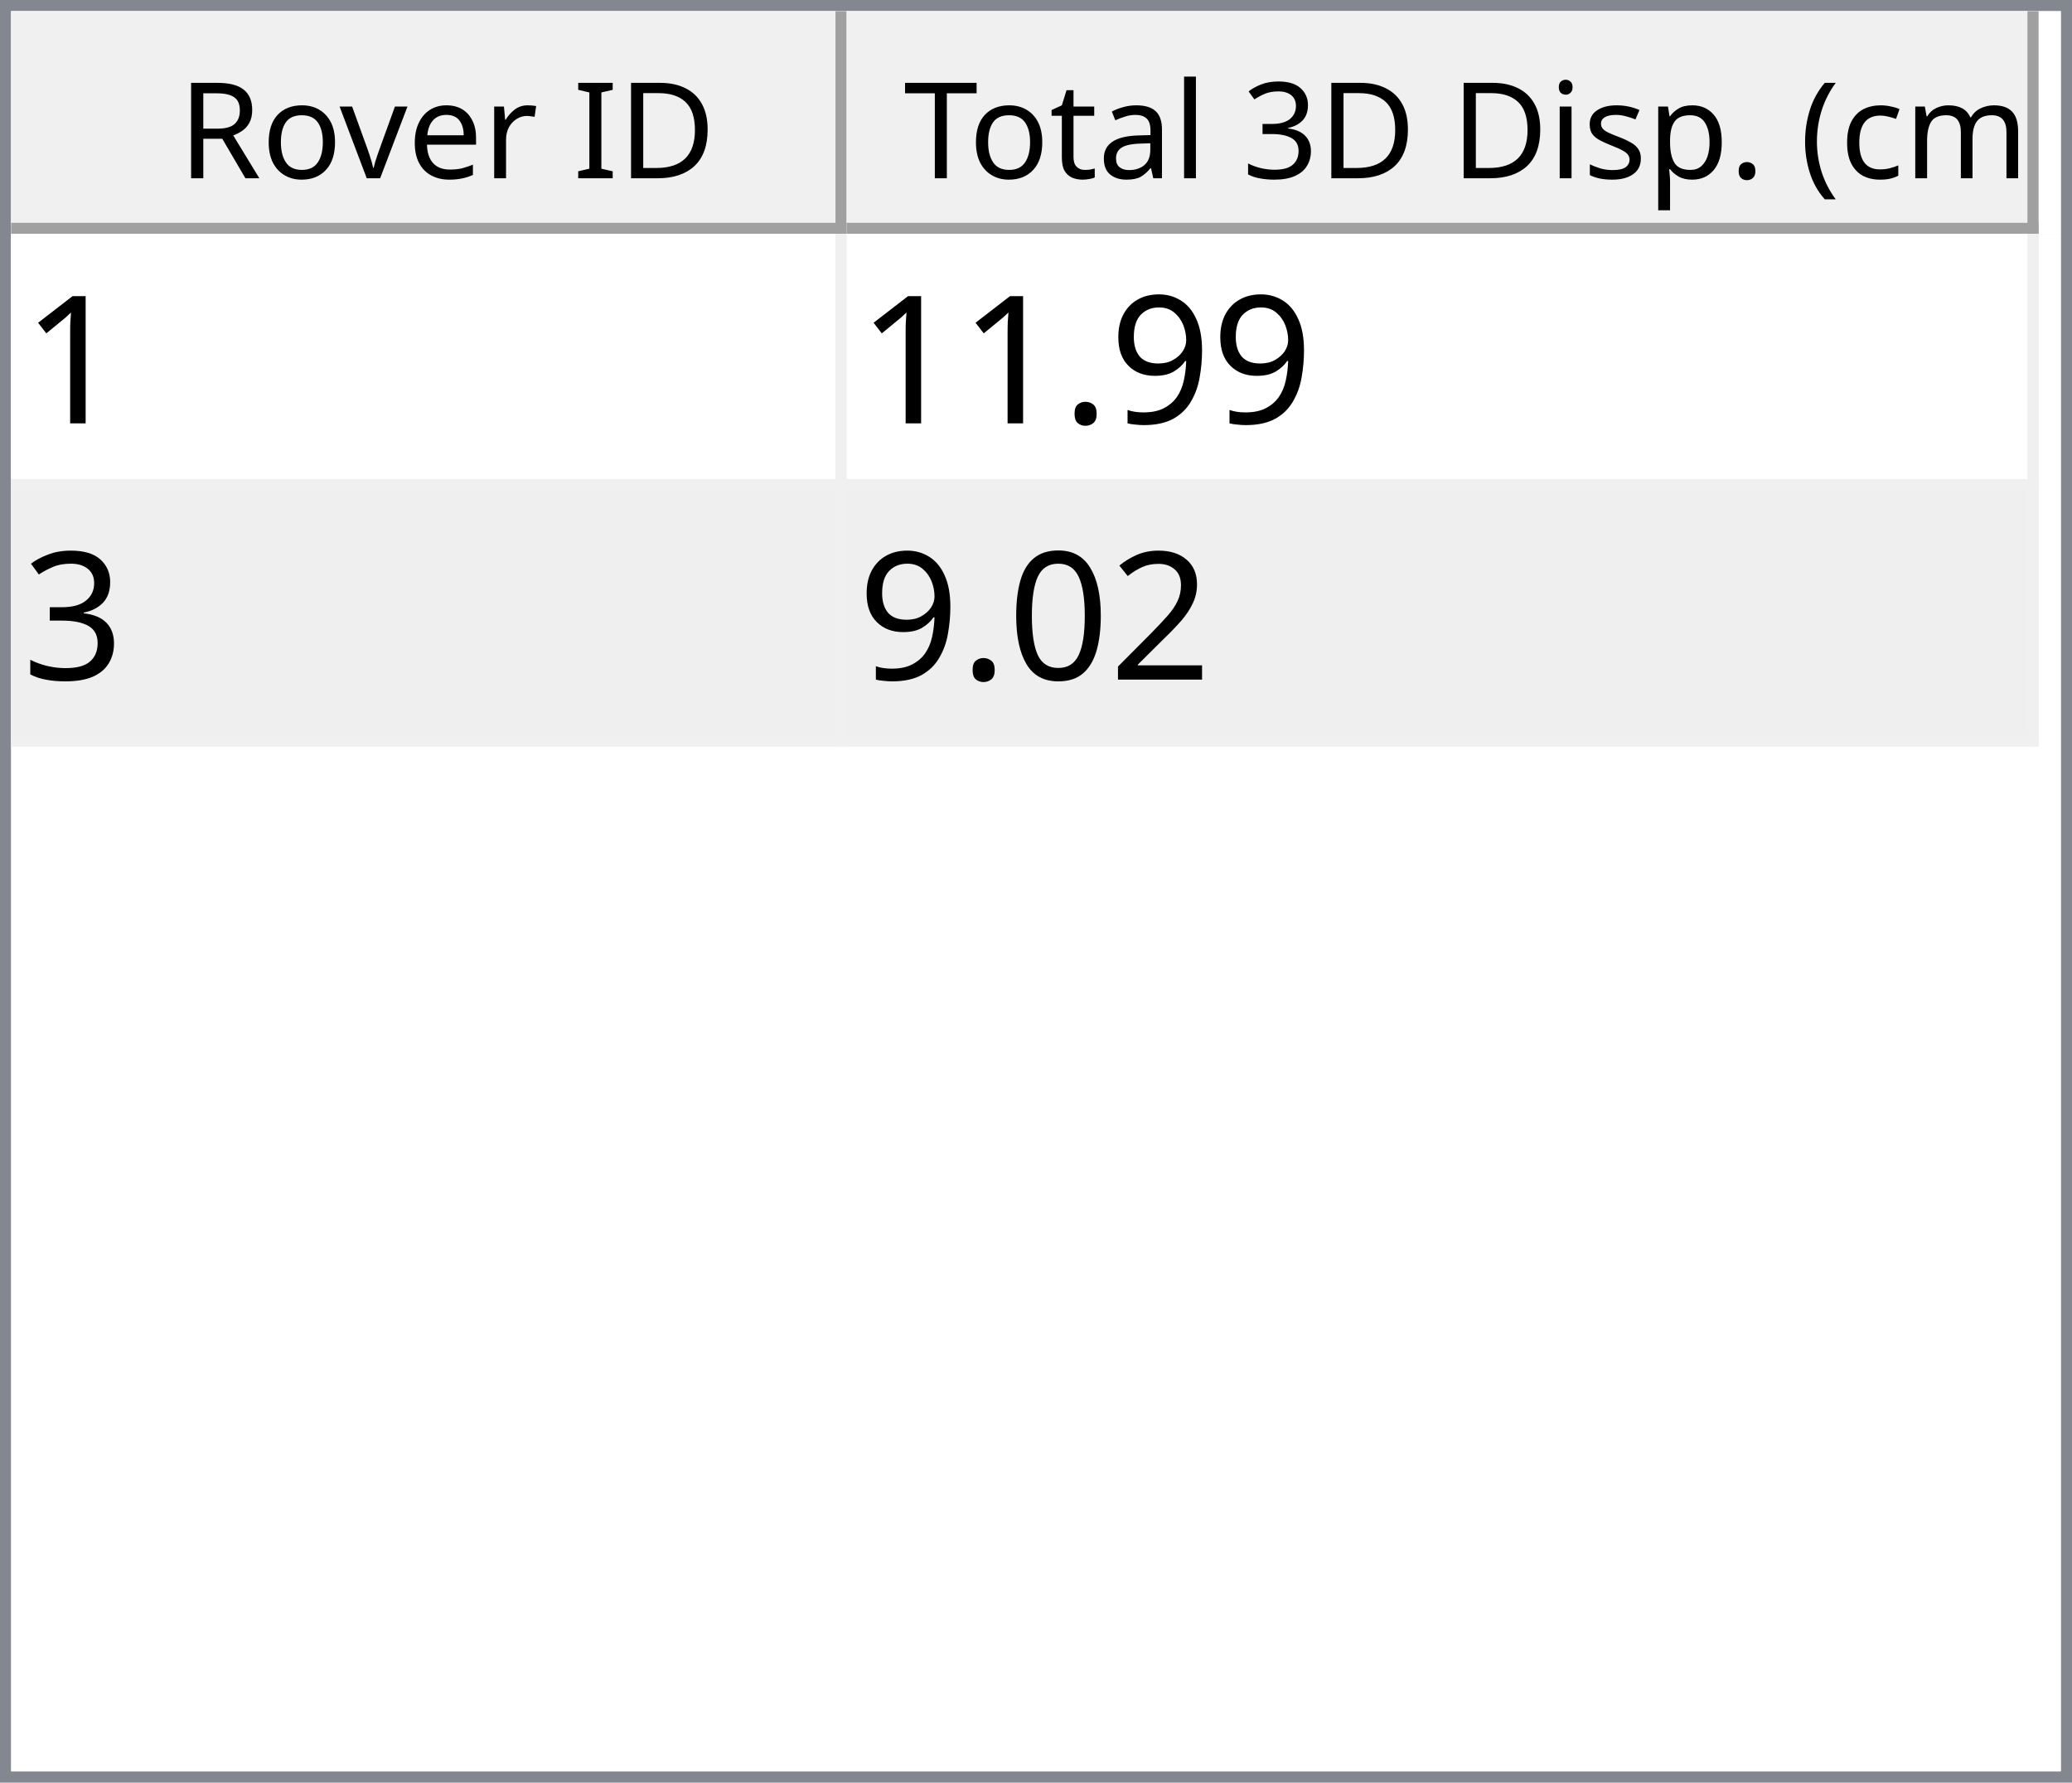
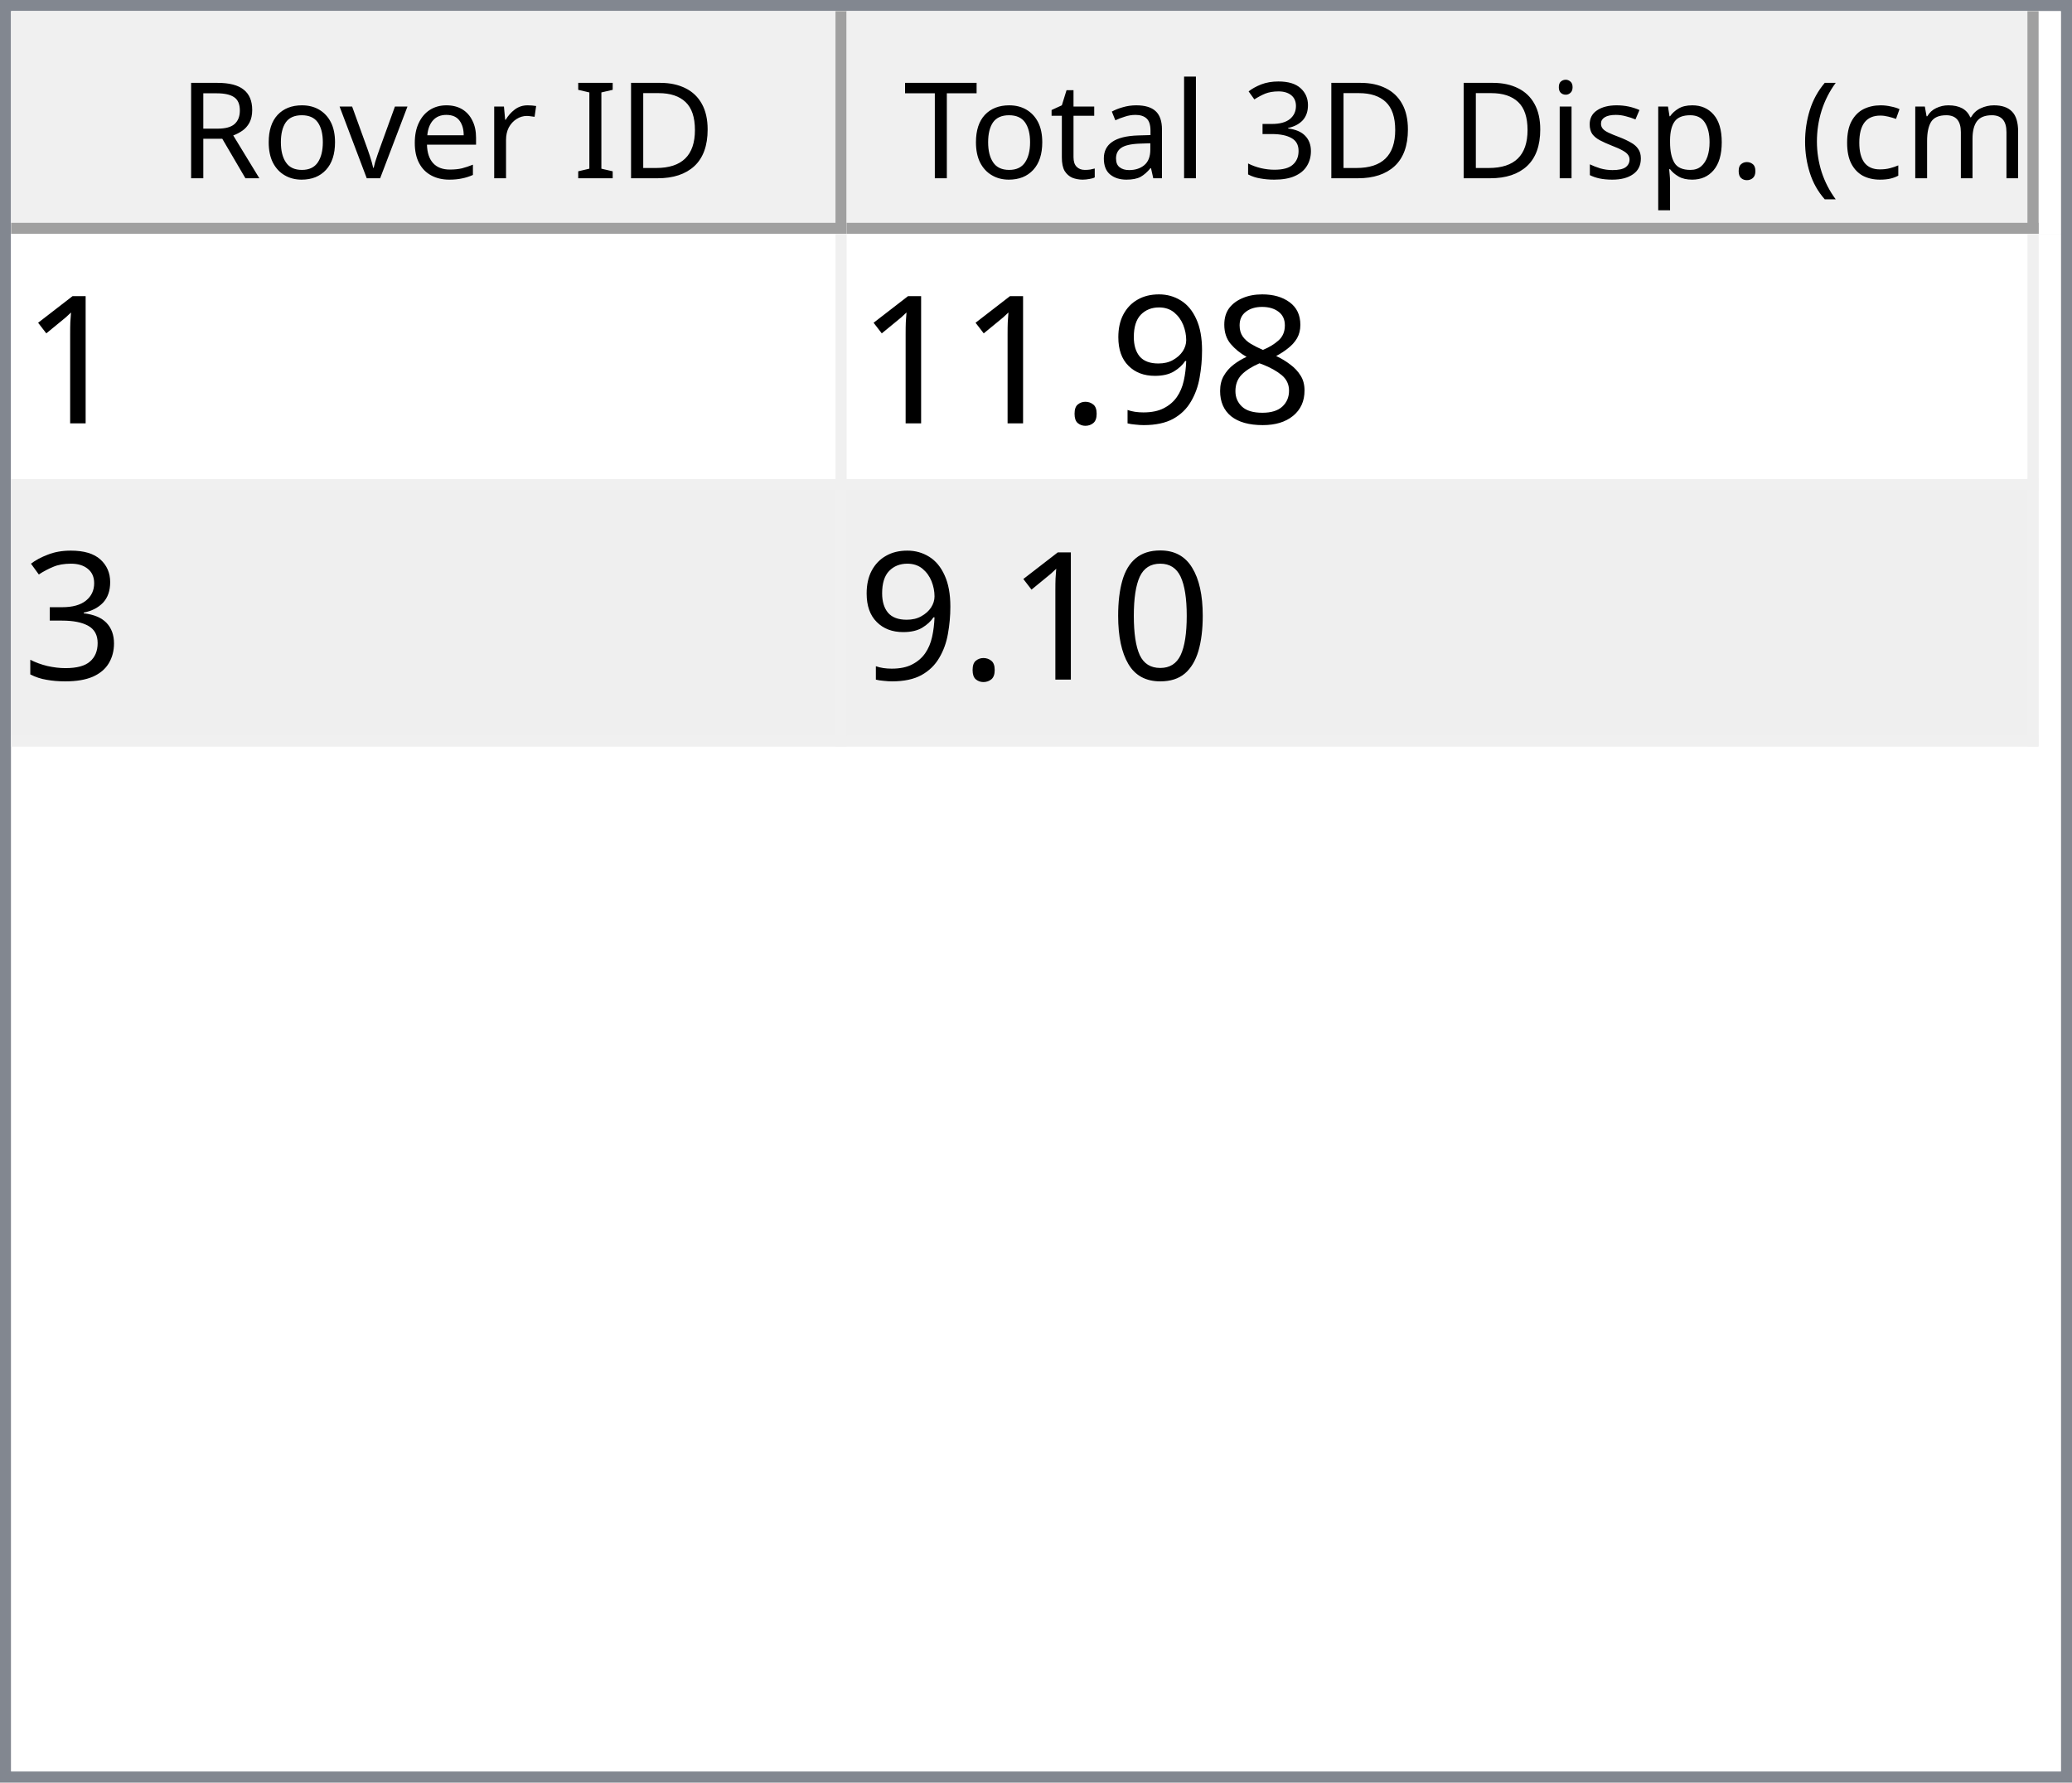
<svg xmlns="http://www.w3.org/2000/svg" style="fill-opacity:1; color-rendering:auto; color-interpolation:auto; text-rendering:auto; stroke:black; stroke-linecap:square; stroke-miterlimit:10; shape-rendering:auto; stroke-opacity:1; fill:black; stroke-dasharray:none; font-weight:normal; stroke-width:1; font-family:'Dialog'; font-style:normal; stroke-linejoin:miter; font-size:12px; stroke-dashoffset:0; image-rendering:auto;" width="186" height="160">
  <defs id="genericDefs" />
  <g>
    <defs id="defs1">
      <clipPath clipPathUnits="userSpaceOnUse" id="clipPath1">
        <path d="M0 0 L186 0 L186 160 L0 160 L0 0 Z" />
      </clipPath>
      <clipPath clipPathUnits="userSpaceOnUse" id="clipPath2">
        <path d="M0 0 L0 160 L186 160 L186 0 Z" />
      </clipPath>
      <clipPath clipPathUnits="userSpaceOnUse" id="clipPath3">
        <path d="M0 0 L0 20 L184 20 L184 0 Z" />
      </clipPath>
      <clipPath clipPathUnits="userSpaceOnUse" id="clipPath4">
        <path d="M0 0 L0 20 L75 20 L75 0 Z" />
      </clipPath>
      <clipPath clipPathUnits="userSpaceOnUse" id="clipPath5">
        <path d="M1 1 L1 19 L74 19 L74 1 Z" />
      </clipPath>
      <clipPath clipPathUnits="userSpaceOnUse" id="clipPath6">
        <path d="M0 0 L0 18 L73 18 L73 0 Z" />
      </clipPath>
      <clipPath clipPathUnits="userSpaceOnUse" id="clipPath7">
        <path d="M-0.5 -0.5 L-0.5 19.5 L74.5 19.5 L74.5 -0.5 Z" />
      </clipPath>
      <clipPath clipPathUnits="userSpaceOnUse" id="clipPath8">
        <path d="M0 0 L0 20 L107 20 L107 0 Z" />
      </clipPath>
      <clipPath clipPathUnits="userSpaceOnUse" id="clipPath9">
        <path d="M1 1 L1 19 L106 19 L106 1 Z" />
      </clipPath>
      <clipPath clipPathUnits="userSpaceOnUse" id="clipPath10">
        <path d="M0 0 L0 18 L105 18 L105 0 Z" />
      </clipPath>
      <clipPath clipPathUnits="userSpaceOnUse" id="clipPath11">
        <path d="M-0.5 -0.5 L-0.5 19.5 L106.5 19.5 L106.5 -0.5 Z" />
      </clipPath>
      <clipPath clipPathUnits="userSpaceOnUse" id="clipPath12">
        <path d="M0 0 L0 138 L184 138 L184 0 Z" />
      </clipPath>
      <clipPath clipPathUnits="userSpaceOnUse" id="clipPath13">
        <path d="M0 0 L0 46 L182 46 L182 0 Z" />
      </clipPath>
      <clipPath clipPathUnits="userSpaceOnUse" id="clipPath14">
        <path d="M-0.5 -0.5 L-0.5 45.5 L181.5 45.5 L181.5 -0.5 Z" />
      </clipPath>
      <clipPath clipPathUnits="userSpaceOnUse" id="clipPath15">
        <path d="M0 0 L0 22 L74 22 L74 0 Z" />
      </clipPath>
      <clipPath clipPathUnits="userSpaceOnUse" id="clipPath16">
        <path d="M0 0 L0 22 L106 22 L106 0 Z" />
      </clipPath>
      <font horiz-adv-x="64.551" id="font1">
        <font-face ascent="107.91" descent="25.098" units-per-em="100" style="font-style:normal; font-family:Segoe UI; font-weight:normal;" />
        <missing-glyph horiz-adv-x="64.551" d="M8.109 0 L8.109 68.266 L56.453 68.266 L56.453 0 L8.109 0 ZM15.328 7.234 L49.219 7.234 L49.219 61.031 L15.328 61.031 L15.328 7.234 Z" />
        <glyph unicode="D" horiz-adv-x="70.117" d="M9.188 0 L9.188 70.016 L28.516 70.016 Q65.531 70.016 65.531 35.891 Q65.531 19.672 55.25 9.836 Q44.969 0 27.734 0 L9.188 0 ZM17.391 62.594 L17.391 7.422 L27.828 7.422 Q41.609 7.422 49.273 14.797 Q56.938 22.172 56.938 35.688 Q56.938 62.594 28.328 62.594 L17.391 62.594 Z" />
        <glyph unicode="I" horiz-adv-x="26.611" d="M17.391 0 L9.188 0 L9.188 70.016 L17.391 70.016 L17.391 0 Z" />
        <glyph unicode=" " horiz-adv-x="27.393" d="" />
        <glyph unicode="r" horiz-adv-x="34.766" d="M34.188 41.891 Q32.078 43.5 28.125 43.5 Q23 43.5 19.555 38.672 Q16.109 33.844 16.109 25.484 L16.109 0 L8.109 0 L8.109 50 L16.109 50 L16.109 39.703 L16.312 39.703 Q18.016 44.969 21.531 47.922 Q25.047 50.875 29.391 50.875 Q32.516 50.875 34.188 50.203 L34.188 41.891 Z" />
        <glyph unicode="e" horiz-adv-x="52.295" d="M48.297 23 L12.984 23 Q13.188 14.656 17.484 10.109 Q21.781 5.562 29.297 5.562 Q37.75 5.562 44.828 11.141 L44.828 3.609 Q38.234 -1.172 27.391 -1.172 Q16.797 -1.172 10.742 5.641 Q4.688 12.453 4.688 24.812 Q4.688 36.469 11.305 43.82 Q17.922 51.172 27.734 51.172 Q37.547 51.172 42.922 44.828 Q48.297 38.484 48.297 27.203 L48.297 23 ZM40.094 29.781 Q40.047 36.719 36.75 40.578 Q33.453 44.438 27.594 44.438 Q21.922 44.438 17.969 40.383 Q14.016 36.328 13.094 29.781 L40.094 29.781 Z" />
        <glyph unicode="v" horiz-adv-x="47.9" d="M47.406 50 L27.484 0 L19.625 0 L0.688 50 L9.469 50 L22.172 13.672 Q23.578 9.672 23.922 6.688 L24.125 6.688 Q24.609 10.453 25.688 13.484 L38.969 50 L47.406 50 Z" />
        <glyph unicode="o" horiz-adv-x="58.594" d="M29 -1.172 Q17.922 -1.172 11.305 5.836 Q4.688 12.844 4.688 24.422 Q4.688 37.016 11.57 44.094 Q18.453 51.172 30.172 51.172 Q41.359 51.172 47.633 44.289 Q53.906 37.406 53.906 25.203 Q53.906 13.234 47.141 6.031 Q40.375 -1.172 29 -1.172 ZM29.594 44.438 Q21.875 44.438 17.383 39.188 Q12.891 33.938 12.891 24.703 Q12.891 15.828 17.43 10.695 Q21.969 5.562 29.594 5.562 Q37.359 5.562 41.531 10.594 Q45.703 15.625 45.703 24.906 Q45.703 34.281 41.531 39.359 Q37.359 44.438 29.594 44.438 Z" />
        <glyph unicode="R" horiz-adv-x="59.814" d="M59.375 0 L49.609 0 L37.891 19.625 Q36.281 22.359 34.766 24.289 Q33.25 26.219 31.664 27.438 Q30.078 28.656 28.25 29.219 Q26.422 29.781 24.125 29.781 L17.391 29.781 L17.391 0 L9.188 0 L9.188 70.016 L30.078 70.016 Q34.672 70.016 38.555 68.867 Q42.438 67.719 45.289 65.375 Q48.141 63.031 49.758 59.547 Q51.375 56.062 51.375 51.375 Q51.375 47.703 50.273 44.656 Q49.172 41.609 47.148 39.211 Q45.125 36.812 42.266 35.133 Q39.406 33.453 35.844 32.516 L35.844 32.328 Q37.594 31.547 38.891 30.547 Q40.188 29.547 41.359 28.18 Q42.531 26.812 43.68 25.078 Q44.828 23.344 46.234 21.047 L59.375 0 ZM17.391 62.594 L17.391 37.203 L28.516 37.203 Q31.594 37.203 34.203 38.133 Q36.812 39.062 38.719 40.797 Q40.625 42.531 41.703 45.047 Q42.781 47.562 42.781 50.688 Q42.781 56.297 39.141 59.445 Q35.5 62.594 28.609 62.594 L17.391 62.594 Z" />
        <glyph unicode=")" horiz-adv-x="30.176" d="M8.297 -15.922 L1.172 -15.922 Q16.406 2.344 16.406 26.812 Q16.406 51.469 1.078 70.016 L8.297 70.016 Q23.531 52.156 23.531 26.703 Q23.531 1.375 8.297 -15.922 Z" />
        <glyph unicode="m" horiz-adv-x="86.133" d="M79.109 0 L71.094 0 L71.094 28.719 Q71.094 37.016 68.531 40.727 Q65.969 44.438 59.906 44.438 Q54.781 44.438 51.195 39.75 Q47.609 35.062 47.609 28.516 L47.609 0 L39.594 0 L39.594 29.688 Q39.594 44.438 28.219 44.438 Q22.953 44.438 19.531 40.016 Q16.109 35.594 16.109 28.516 L16.109 0 L8.109 0 L8.109 50 L16.109 50 L16.109 42.094 L16.312 42.094 Q21.625 51.172 31.844 51.172 Q36.969 51.172 40.773 48.312 Q44.578 45.453 46 40.828 Q51.562 51.172 62.594 51.172 Q79.109 51.172 79.109 30.812 L79.109 0 Z" />
        <glyph unicode="c" horiz-adv-x="46.191" d="M42.188 2.297 Q36.422 -1.172 28.516 -1.172 Q17.828 -1.172 11.258 5.789 Q4.688 12.75 4.688 23.828 Q4.688 36.188 11.766 43.68 Q18.844 51.172 30.672 51.172 Q37.25 51.172 42.281 48.734 L42.281 40.531 Q36.719 44.438 30.375 44.438 Q22.703 44.438 17.797 38.945 Q12.891 33.453 12.891 24.516 Q12.891 15.719 17.508 10.641 Q22.125 5.562 29.891 5.562 Q36.422 5.562 42.188 9.906 L42.188 2.297 Z" />
        <glyph unicode="(" horiz-adv-x="30.176" d="M29.109 -15.922 L21.969 -15.922 Q6.844 1.375 6.844 26.703 Q6.844 52.156 21.969 70.016 L29.203 70.016 Q13.875 51.469 13.875 26.812 Q13.875 2.344 29.109 -15.922 Z" />
        <glyph unicode="." horiz-adv-x="21.68" d="M10.891 -1.078 Q8.641 -1.078 7.055 0.539 Q5.469 2.156 5.469 4.391 Q5.469 6.641 7.055 8.273 Q8.641 9.906 10.891 9.906 Q13.188 9.906 14.797 8.273 Q16.406 6.641 16.406 4.391 Q16.406 2.156 14.797 0.539 Q13.188 -1.078 10.891 -1.078 Z" />
        <glyph unicode="p" horiz-adv-x="58.789" d="M16.312 7.234 L16.109 7.234 L16.109 -23 L8.109 -23 L8.109 50 L16.109 50 L16.109 41.219 L16.312 41.219 Q22.219 51.172 33.594 51.172 Q43.266 51.172 48.688 44.461 Q54.109 37.75 54.109 26.469 Q54.109 13.922 48 6.375 Q41.891 -1.172 31.297 -1.172 Q21.578 -1.172 16.312 7.234 ZM16.109 27.391 L16.109 20.406 Q16.109 14.203 20.141 9.883 Q24.172 5.562 30.375 5.562 Q37.641 5.562 41.773 11.133 Q45.906 16.703 45.906 26.609 Q45.906 34.969 42.047 39.703 Q38.188 44.438 31.594 44.438 Q24.609 44.438 20.359 39.578 Q16.109 34.719 16.109 27.391 Z" />
        <glyph unicode="s" horiz-adv-x="42.432" d="M5.078 1.812 L5.078 10.406 Q11.625 5.562 19.484 5.562 Q30.031 5.562 30.031 12.594 Q30.031 14.594 29.125 15.992 Q28.219 17.391 26.68 18.461 Q25.141 19.531 23.07 20.383 Q21 21.234 18.609 22.172 Q15.281 23.484 12.766 24.828 Q10.25 26.172 8.57 27.859 Q6.891 29.547 6.031 31.695 Q5.172 33.844 5.172 36.719 Q5.172 40.234 6.789 42.945 Q8.406 45.656 11.086 47.484 Q13.766 49.312 17.211 50.242 Q20.656 51.172 24.312 51.172 Q30.812 51.172 35.938 48.922 L35.938 40.828 Q30.422 44.438 23.25 44.438 Q21 44.438 19.195 43.922 Q17.391 43.406 16.094 42.477 Q14.797 41.547 14.086 40.258 Q13.375 38.969 13.375 37.406 Q13.375 35.453 14.086 34.133 Q14.797 32.812 16.164 31.789 Q17.531 30.766 19.484 29.938 Q21.438 29.109 23.922 28.125 Q27.25 26.859 29.883 25.516 Q32.516 24.172 34.375 22.484 Q36.234 20.797 37.234 18.602 Q38.234 16.406 38.234 13.375 Q38.234 9.672 36.602 6.938 Q34.969 4.203 32.234 2.398 Q29.5 0.594 25.93 -0.289 Q22.359 -1.172 18.453 -1.172 Q10.75 -1.172 5.078 1.812 Z" />
        <glyph unicode="i" horiz-adv-x="24.219" d="M12.203 62.703 Q10.062 62.703 8.547 64.164 Q7.031 65.625 7.031 67.875 Q7.031 70.125 8.547 71.609 Q10.062 73.094 12.203 73.094 Q14.406 73.094 15.945 71.609 Q17.484 70.125 17.484 67.875 Q17.484 65.719 15.945 64.211 Q14.406 62.703 12.203 62.703 ZM16.109 0 L8.109 0 L8.109 50 L16.109 50 L16.109 0 Z" />
        <glyph unicode="3" horiz-adv-x="53.906" d="M46.531 19.828 Q46.531 15.094 44.75 11.211 Q42.969 7.328 39.719 4.57 Q36.469 1.812 31.93 0.297 Q27.391 -1.219 21.922 -1.219 Q11.922 -1.219 6 2.594 L6 11.188 Q13.094 5.609 22.219 5.609 Q25.875 5.609 28.828 6.539 Q31.781 7.469 33.906 9.227 Q36.031 10.984 37.18 13.477 Q38.328 15.969 38.328 19.094 Q38.328 32.812 18.797 32.812 L12.984 32.812 L12.984 39.594 L18.5 39.594 Q35.797 39.594 35.797 52.484 Q35.797 64.406 22.609 64.406 Q15.188 64.406 8.688 59.422 L8.688 67.188 Q15.375 71.188 24.609 71.188 Q29 71.188 32.57 69.969 Q36.141 68.75 38.68 66.555 Q41.219 64.359 42.609 61.281 Q44 58.203 44 54.5 Q44 40.672 30.031 36.719 L30.031 36.531 Q33.594 36.141 36.625 34.797 Q39.656 33.453 41.852 31.305 Q44.047 29.156 45.289 26.25 Q46.531 23.344 46.531 19.828 Z" />
        <glyph unicode="l" horiz-adv-x="24.219" d="M16.109 0 L8.109 0 L8.109 74.031 L16.109 74.031 L16.109 0 Z" />
        <glyph unicode="a" horiz-adv-x="50.879" d="M43.891 0 L35.891 0 L35.891 7.812 L35.688 7.812 Q30.469 -1.172 20.312 -1.172 Q12.844 -1.172 8.617 2.781 Q4.391 6.734 4.391 13.281 Q4.391 27.297 20.906 29.594 L35.891 31.688 Q35.891 44.438 25.594 44.438 Q16.547 44.438 9.281 38.281 L9.281 46.484 Q16.656 51.172 26.266 51.172 Q43.891 51.172 43.891 32.516 L43.891 0 ZM35.891 25.297 L23.828 23.641 Q18.266 22.859 15.43 20.875 Q12.594 18.891 12.594 13.875 Q12.594 10.203 15.211 7.883 Q17.828 5.562 22.172 5.562 Q28.125 5.562 32.008 9.742 Q35.891 13.922 35.891 20.312 L35.891 25.297 Z" />
        <glyph unicode="t" horiz-adv-x="33.887" d="M31.297 0.484 Q28.469 -1.078 23.828 -1.078 Q10.688 -1.078 10.688 13.578 L10.688 43.172 L2.094 43.172 L2.094 50 L10.688 50 L10.688 62.203 L18.703 64.797 L18.703 50 L31.297 50 L31.297 43.172 L18.703 43.172 L18.703 14.984 Q18.703 9.969 20.414 7.82 Q22.125 5.672 26.078 5.672 Q29.109 5.672 31.297 7.328 L31.297 0.484 Z" />
        <glyph unicode="T" horiz-adv-x="52.393" d="M50.594 62.594 L30.375 62.594 L30.375 0 L22.172 0 L22.172 62.594 L2 62.594 L2 70.016 L50.594 70.016 L50.594 62.594 Z" />
      </font>
      <font horiz-adv-x="75.0" id="font2">
        <font-face ascent="100.537" descent="21.973" units-per-em="100" style="font-style:normal; font-family:sans-serif; font-weight:normal;" />
        <missing-glyph horiz-adv-x="75.0" d="M12.5 0 L12.5 62.5 L62.5 62.5 L62.5 0 L12.5 0 ZM14.062 1.562 L60.938 1.562 L60.938 60.938 L14.062 60.938 L14.062 1.562 Z" />
        <glyph unicode="1" horiz-adv-x="55.615" d="M37.25 0 L28.469 0 L28.469 56 Q25.297 52.984 20.141 49.953 Q14.984 46.922 10.891 45.406 L10.891 53.906 Q18.266 57.375 23.781 62.305 Q29.297 67.234 31.594 71.875 L37.25 71.875 L37.25 0 Z" />
+         <glyph unicode="8" horiz-adv-x="55.615" d="M17.672 38.812 Q12.203 40.828 9.57 44.539 Q6.938 48.25 6.938 53.422 Q6.938 61.234 12.555 66.555 Q18.172 71.875 27.484 71.875 Q36.859 71.875 42.578 66.43 Q48.297 60.984 48.297 53.172 Q48.297 48.188 45.68 44.508 Q43.062 40.828 37.75 38.812 Q44.344 36.672 47.781 31.883 Q51.219 27.094 51.219 20.453 Q51.219 11.281 44.727 5.031 Q38.234 -1.219 27.641 -1.219 Q17.047 -1.219 10.547 5.055 Q4.047 11.328 4.047 20.703 Q4.047 27.688 7.594 32.398 Q11.141 37.109 17.672 38.812 ZM15.922 53.719 Q15.922 48.641 19.195 45.414 Q22.469 42.188 27.688 42.188 Q32.766 42.188 36.016 45.383 Q39.266 48.578 39.266 53.219 Q39.266 58.062 35.914 61.359 Q32.562 64.656 27.594 64.656 Q22.562 64.656 19.242 61.43 Q15.922 58.203 15.922 53.719 ZM13.094 20.656 Q13.094 16.891 14.875 13.375 Q16.656 9.859 20.172 7.93 Q23.688 6 27.734 6 Q34.031 6 38.133 10.055 Q42.234 14.109 42.234 20.359 Q42.234 26.703 38.016 30.859 Q33.797 35.016 27.438 35.016 Q21.234 35.016 17.164 30.914 Q13.094 26.812 13.094 20.656 Z" />
        <glyph unicode="9" horiz-adv-x="55.615" d="M5.469 16.547 L13.922 17.328 Q14.984 11.375 18.016 8.688 Q21.047 6 25.781 6 Q29.828 6 32.883 7.859 Q35.938 9.719 37.891 12.82 Q39.844 15.922 41.164 21.195 Q42.484 26.469 42.484 31.938 Q42.484 32.516 42.438 33.688 Q39.797 29.5 35.234 26.883 Q30.672 24.266 25.344 24.266 Q16.453 24.266 10.305 30.711 Q4.156 37.156 4.156 47.703 Q4.156 58.594 10.578 65.234 Q17 71.875 26.656 71.875 Q33.641 71.875 39.43 68.117 Q45.219 64.359 48.219 57.398 Q51.219 50.438 51.219 37.25 Q51.219 23.531 48.242 15.406 Q45.266 7.281 39.383 3.031 Q33.5 -1.219 25.594 -1.219 Q17.188 -1.219 11.867 3.445 Q6.547 8.109 5.469 16.547 ZM41.453 48.141 Q41.453 55.719 37.43 60.156 Q33.406 64.594 27.734 64.594 Q21.875 64.594 17.531 59.812 Q13.188 55.031 13.188 47.406 Q13.188 40.578 17.312 36.305 Q21.438 32.031 27.484 32.031 Q33.594 32.031 37.523 36.305 Q41.453 40.578 41.453 48.141 Z" />
        <glyph unicode="." horiz-adv-x="27.783" d="M9.078 0 L9.078 10.016 L19.094 10.016 L19.094 0 L9.078 0 Z" />
        <glyph unicode="3" horiz-adv-x="55.615" d="M4.203 18.891 L12.984 20.062 Q14.5 12.594 18.141 9.297 Q21.781 6 27 6 Q33.203 6 37.477 10.297 Q41.75 14.594 41.75 20.953 Q41.75 27 37.797 30.93 Q33.844 34.859 27.734 34.859 Q25.25 34.859 21.531 33.891 L22.516 41.609 Q23.391 41.5 23.922 41.5 Q29.547 41.5 34.039 44.43 Q38.531 47.359 38.531 53.469 Q38.531 58.297 35.258 61.477 Q31.984 64.656 26.812 64.656 Q21.688 64.656 18.266 61.43 Q14.844 58.203 13.875 51.766 L5.078 53.328 Q6.688 62.156 12.398 67.016 Q18.109 71.875 26.609 71.875 Q32.469 71.875 37.398 69.359 Q42.328 66.844 44.945 62.5 Q47.562 58.156 47.562 53.266 Q47.562 48.641 45.07 44.828 Q42.578 41.016 37.703 38.766 Q44.047 37.312 47.562 32.695 Q51.078 28.078 51.078 21.141 Q51.078 11.766 44.242 5.25 Q37.406 -1.266 26.953 -1.266 Q17.531 -1.266 11.305 4.352 Q5.078 9.969 4.203 18.891 Z" />
-         <glyph unicode="2" horiz-adv-x="55.615" d="M50.344 8.453 L50.344 0 L3.031 0 Q2.938 3.172 4.047 6.109 Q5.859 10.938 9.836 15.625 Q13.812 20.312 21.344 26.469 Q33.016 36.031 37.117 41.625 Q41.219 47.219 41.219 52.203 Q41.219 57.422 37.477 61.008 Q33.734 64.594 27.734 64.594 Q21.391 64.594 17.578 60.789 Q13.766 56.984 13.719 50.25 L4.688 51.172 Q5.609 61.281 11.664 66.578 Q17.719 71.875 27.938 71.875 Q38.234 71.875 44.242 66.164 Q50.25 60.453 50.25 52 Q50.25 47.703 48.492 43.555 Q46.734 39.406 42.656 34.812 Q38.578 30.219 29.109 22.219 Q21.188 15.578 18.945 13.211 Q16.703 10.844 15.234 8.453 L50.344 8.453 Z" />
        <glyph unicode="0" horiz-adv-x="55.615" d="M4.156 35.297 Q4.156 48 6.766 55.742 Q9.375 63.484 14.523 67.68 Q19.672 71.875 27.484 71.875 Q33.25 71.875 37.594 69.555 Q41.938 67.234 44.773 62.867 Q47.609 58.5 49.219 52.227 Q50.828 45.953 50.828 35.297 Q50.828 22.703 48.242 14.969 Q45.656 7.234 40.508 3.008 Q35.359 -1.219 27.484 -1.219 Q17.141 -1.219 11.234 6.203 Q4.156 15.141 4.156 35.297 ZM13.188 35.297 Q13.188 17.672 17.312 11.836 Q21.438 6 27.484 6 Q33.547 6 37.672 11.859 Q41.797 17.719 41.797 35.297 Q41.797 52.984 37.672 58.789 Q33.547 64.594 27.391 64.594 Q21.344 64.594 17.719 59.469 Q13.188 52.938 13.188 35.297 Z" />
      </font>
    </defs>
    <g style="fill:white; stroke:white;">
      <rect x="0" y="0" width="186" style="clip-path:url(#clipPath1); stroke:none;" height="160" />
    </g>
    <g style="fill:white; text-rendering:optimizeSpeed; color-rendering:optimizeSpeed; image-rendering:optimizeSpeed; shape-rendering:crispEdges; stroke:white; color-interpolation:sRGB;">
      <rect x="0" width="186" height="160" y="0" style="stroke:none;" />
      <path style="stroke:none;" d="M0 160 L186 160 L186 0 L0 0 Z" />
    </g>
    <g style="fill:rgb(240,240,240); font-family:'Segoe UI'; stroke:rgb(240,240,240);">
      <rect x="0" y="0" width="186" style="clip-path:url(#clipPath2); stroke:none;" height="160" />
    </g>
    <g style="fill:rgb(130,135,144); font-family:'Segoe UI'; stroke:rgb(130,135,144);">
      <path d="M0 0 L186 0 L186 160 L0 160 L0 0 ZM1 1 L185 1 L185 159 L1 159 L1 1 Z" style="fill-rule:evenodd; clip-path:url(#clipPath2); stroke:none;" />
    </g>
    <g style="fill:white; font-family:'Segoe UI'; stroke:white;" transform="translate(1,1)">
      <rect x="0" y="0" width="184" style="clip-path:url(#clipPath3); stroke:none;" height="20" />
    </g>
    <g style="fill:rgb(240,240,240); font-family:'Segoe UI'; stroke:rgb(240,240,240);" transform="translate(1,1)">
      <rect x="0" y="0" width="75" style="clip-path:url(#clipPath4); stroke:none;" height="20" />
    </g>
    <g style="font-family:'Segoe UI';" transform="translate(2,2)">
      <text x="14" xml:space="preserve" y="14" style="clip-path:url(#clipPath6); stroke:none;">Rover ID</text>
    </g>
    <g style="fill:rgb(160,160,160); font-family:'Segoe UI'; stroke:rgb(160,160,160); stroke-linejoin:bevel;" transform="translate(1.5,1.5)">
      <line x1="74" x2="74" y1="0" style="fill:none; clip-path:url(#clipPath7);" y2="19" />
    </g>
    <g style="fill:rgb(160,160,160); font-family:'Segoe UI'; stroke:rgb(160,160,160); stroke-linejoin:bevel;" transform="matrix(1,0,0,1,1,1) translate(0.5,0.5)">
      <line x1="0" x2="74" y1="19" style="fill:none; clip-path:url(#clipPath7);" y2="19" />
    </g>
    <g style="fill:rgb(240,240,240); font-family:'Segoe UI'; stroke:rgb(240,240,240);" transform="translate(76,1)">
      <rect x="0" y="0" width="107" style="clip-path:url(#clipPath8); stroke:none;" height="20" />
    </g>
    <g style="font-family:'Segoe UI';" transform="translate(77,2)">
      <text x="1" xml:space="preserve" y="14" style="clip-path:url(#clipPath10); stroke:none;"> Total 3D Disp. (cm)</text>
    </g>
    <g style="fill:rgb(160,160,160); font-family:'Segoe UI'; stroke:rgb(160,160,160); stroke-linejoin:bevel;" transform="translate(76.5,1.5)">
      <line x1="106" x2="106" y1="0" style="fill:none; clip-path:url(#clipPath11);" y2="19" />
    </g>
    <g style="fill:rgb(160,160,160); font-family:'Segoe UI'; stroke:rgb(160,160,160); stroke-linejoin:bevel;" transform="matrix(1,0,0,1,76,1) translate(0.5,0.5)">
      <line x1="0" x2="106" y1="19" style="fill:none; clip-path:url(#clipPath11);" y2="19" />
    </g>
    <g style="fill:white; font-family:'Segoe UI'; stroke:white;" transform="translate(1,21)">
      <rect x="0" y="0" width="184" style="clip-path:url(#clipPath12); stroke:none;" height="138" />
    </g>
    <g style="fill:rgb(240,240,240); font-size:16px; font-family:sans-serif; stroke:rgb(240,240,240);" transform="translate(1,21)">
      <rect x="0" y="0" width="182" style="clip-path:url(#clipPath13); stroke:none;" height="46" />
      <line transform="translate(0.5,0.5)" x1="0" x2="181" y1="22" style="clip-path:url(#clipPath14); fill:none; stroke-linejoin:bevel;" y2="22" />
    </g>
    <g transform="matrix(1,0,0,1,1,21) translate(0.5,0.5)" style="fill:rgb(240,240,240); font-size:16px; font-family:sans-serif; stroke:rgb(240,240,240); stroke-linejoin:bevel;">
      <line x1="0" x2="181" y1="45" style="fill:none; clip-path:url(#clipPath14);" y2="45" />
    </g>
    <g transform="matrix(1,0,0,1,1,21) translate(0.5,0.5)" style="fill:rgb(240,240,240); font-size:16px; font-family:sans-serif; stroke:rgb(240,240,240); stroke-linejoin:bevel;">
      <line x1="74" x2="74" y1="0" style="fill:none; clip-path:url(#clipPath14);" y2="45" />
    </g>
    <g transform="matrix(1,0,0,1,1,21) translate(0.5,0.5)" style="fill:rgb(240,240,240); font-size:16px; font-family:sans-serif; stroke:rgb(240,240,240); stroke-linejoin:bevel;">
      <line x1="181" x2="181" y1="0" style="fill:none; clip-path:url(#clipPath14);" y2="45" />
    </g>
    <g style="fill:white; font-size:16px; font-family:sans-serif; stroke:white;" transform="matrix(1,0,0,1,1,21)">
      <rect x="0" y="0" width="74" style="clip-path:url(#clipPath15); stroke:none;" height="22" />
      <text x="1" y="17" style="fill:black; clip-path:url(#clipPath15); stroke:none;" xml:space="preserve">1</text>
    </g>
    <g style="fill:white; font-size:16px; font-family:sans-serif; stroke:white;" transform="matrix(1,0,0,1,1,21) translate(75,0)">
      <rect x="0" y="0" width="106" style="clip-path:url(#clipPath16); stroke:none;" height="22" />
-       <text x="1" y="17" style="fill:black; clip-path:url(#clipPath16); stroke:none;" xml:space="preserve">11.99</text>
+       <text x="1" y="17" style="fill:black; clip-path:url(#clipPath16); stroke:none;" xml:space="preserve">11.98</text>
    </g>
    <g style="fill:rgb(239,239,239); font-size:16px; font-family:sans-serif; stroke:rgb(239,239,239);" transform="matrix(1,0,0,1,1,21) translate(0,23)">
      <rect x="0" y="0" width="74" style="clip-path:url(#clipPath15); stroke:none;" height="22" />
      <text x="1" y="17" style="fill:black; clip-path:url(#clipPath15); stroke:none;" xml:space="preserve">3</text>
    </g>
    <g style="fill:rgb(239,239,239); font-size:16px; font-family:sans-serif; stroke:rgb(239,239,239);" transform="matrix(1,0,0,1,1,21) translate(75,23)">
      <rect x="0" y="0" width="106" style="clip-path:url(#clipPath16); stroke:none;" height="22" />
-       <text x="1" y="17" style="fill:black; clip-path:url(#clipPath16); stroke:none;" xml:space="preserve">9.02</text>
+       <text x="1" y="17" style="fill:black; clip-path:url(#clipPath16); stroke:none;" xml:space="preserve">9.10</text>
    </g>
  </g>
</svg>
